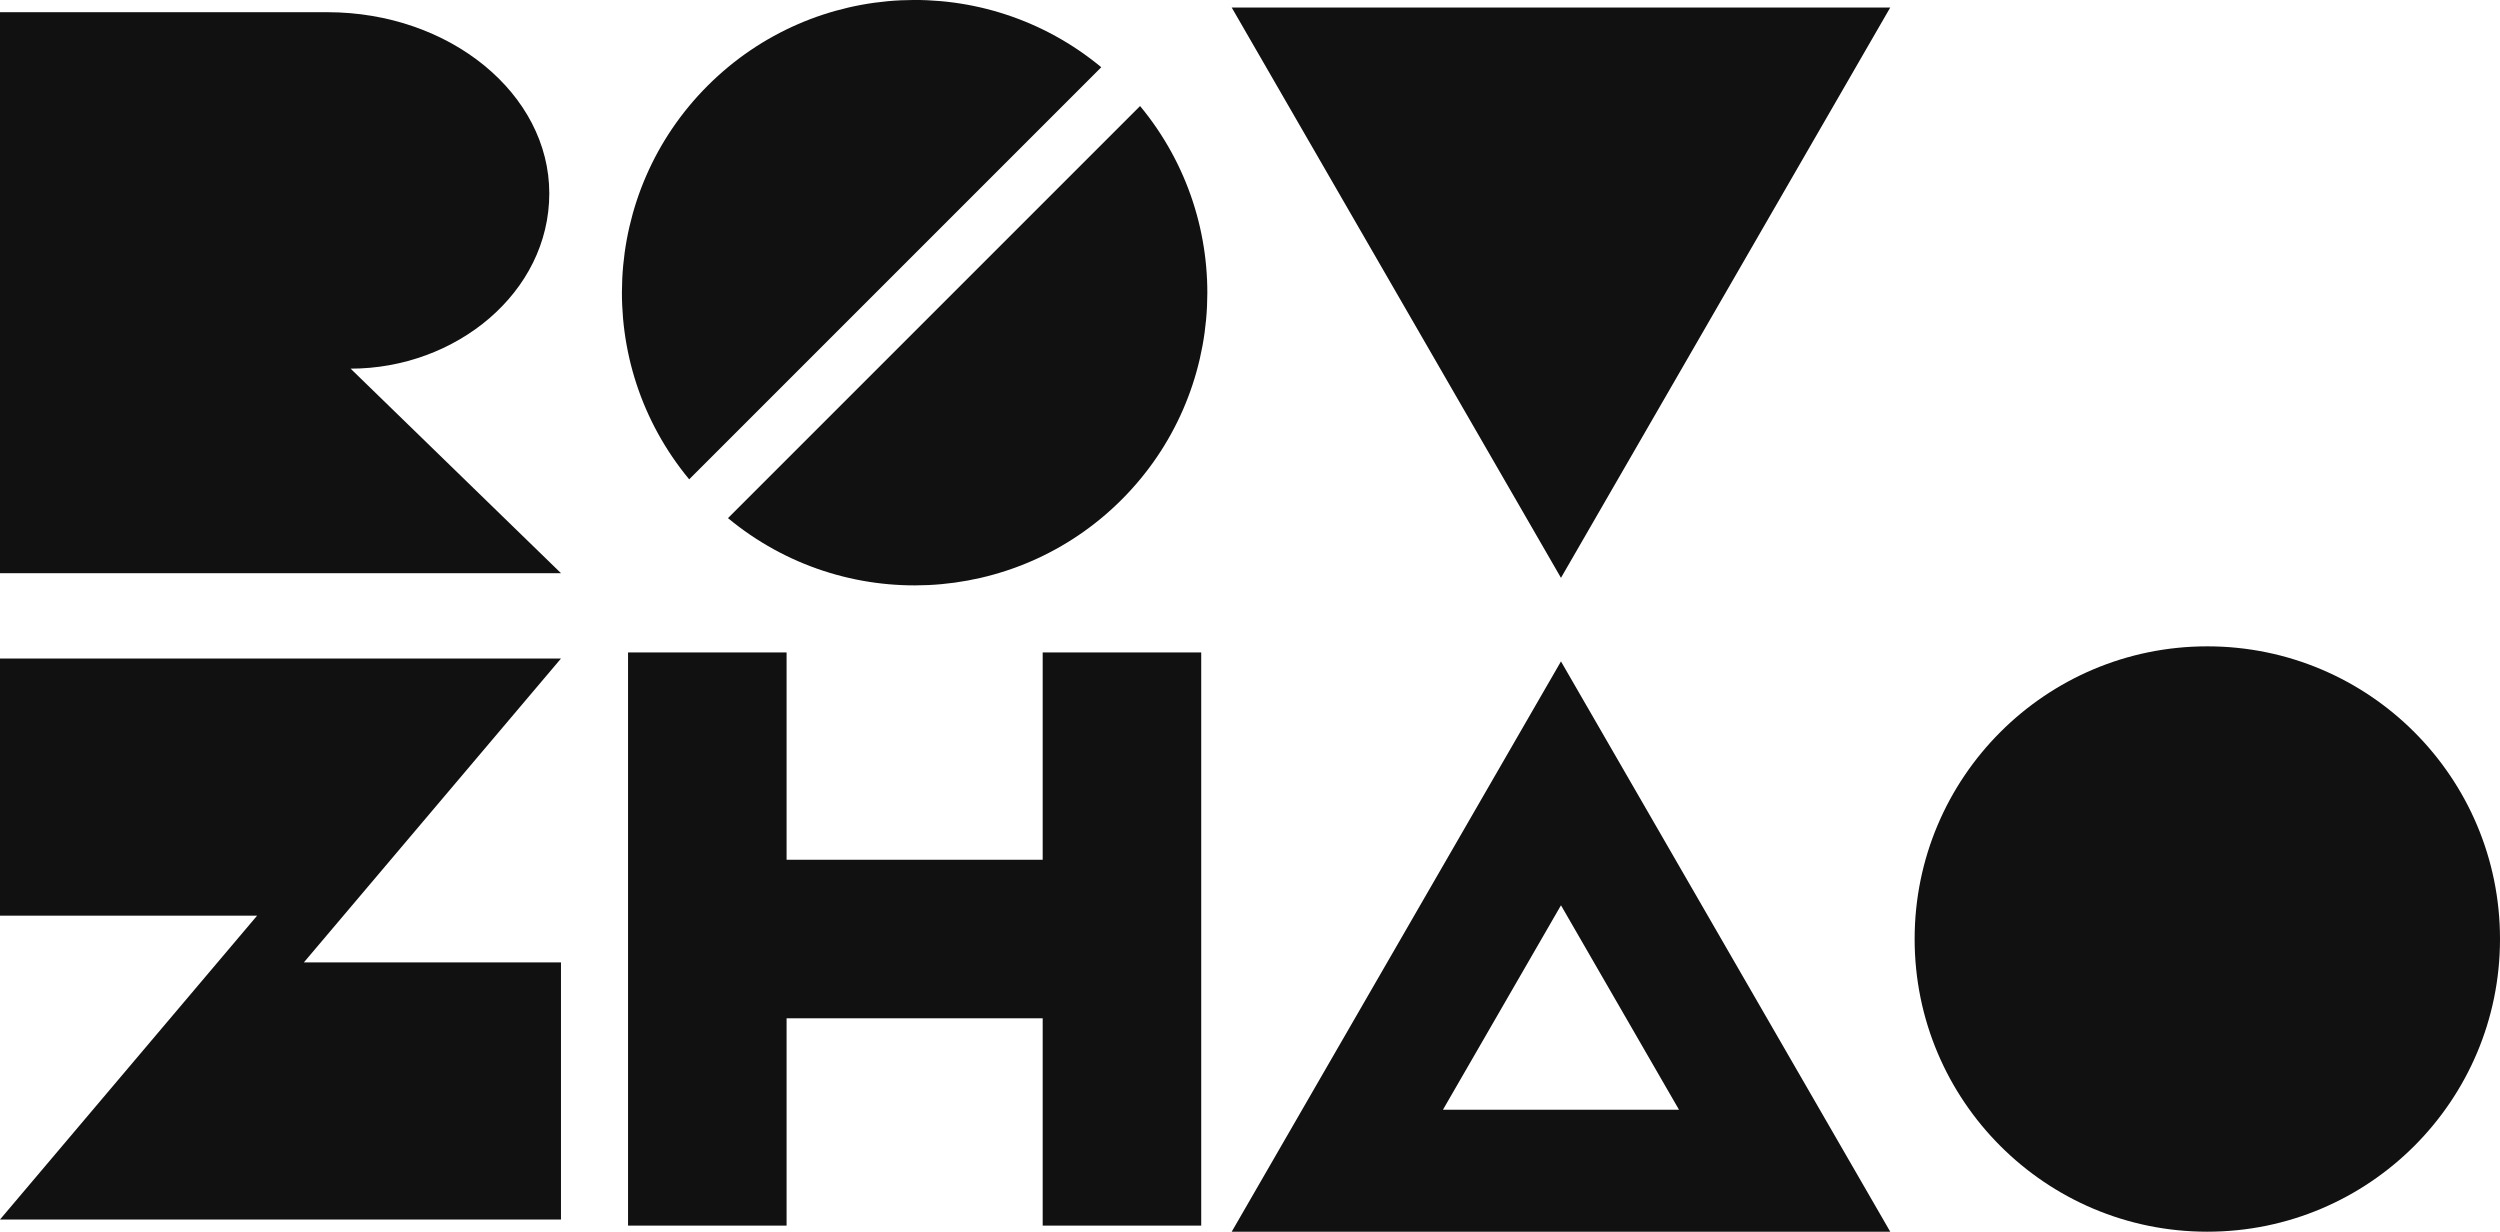
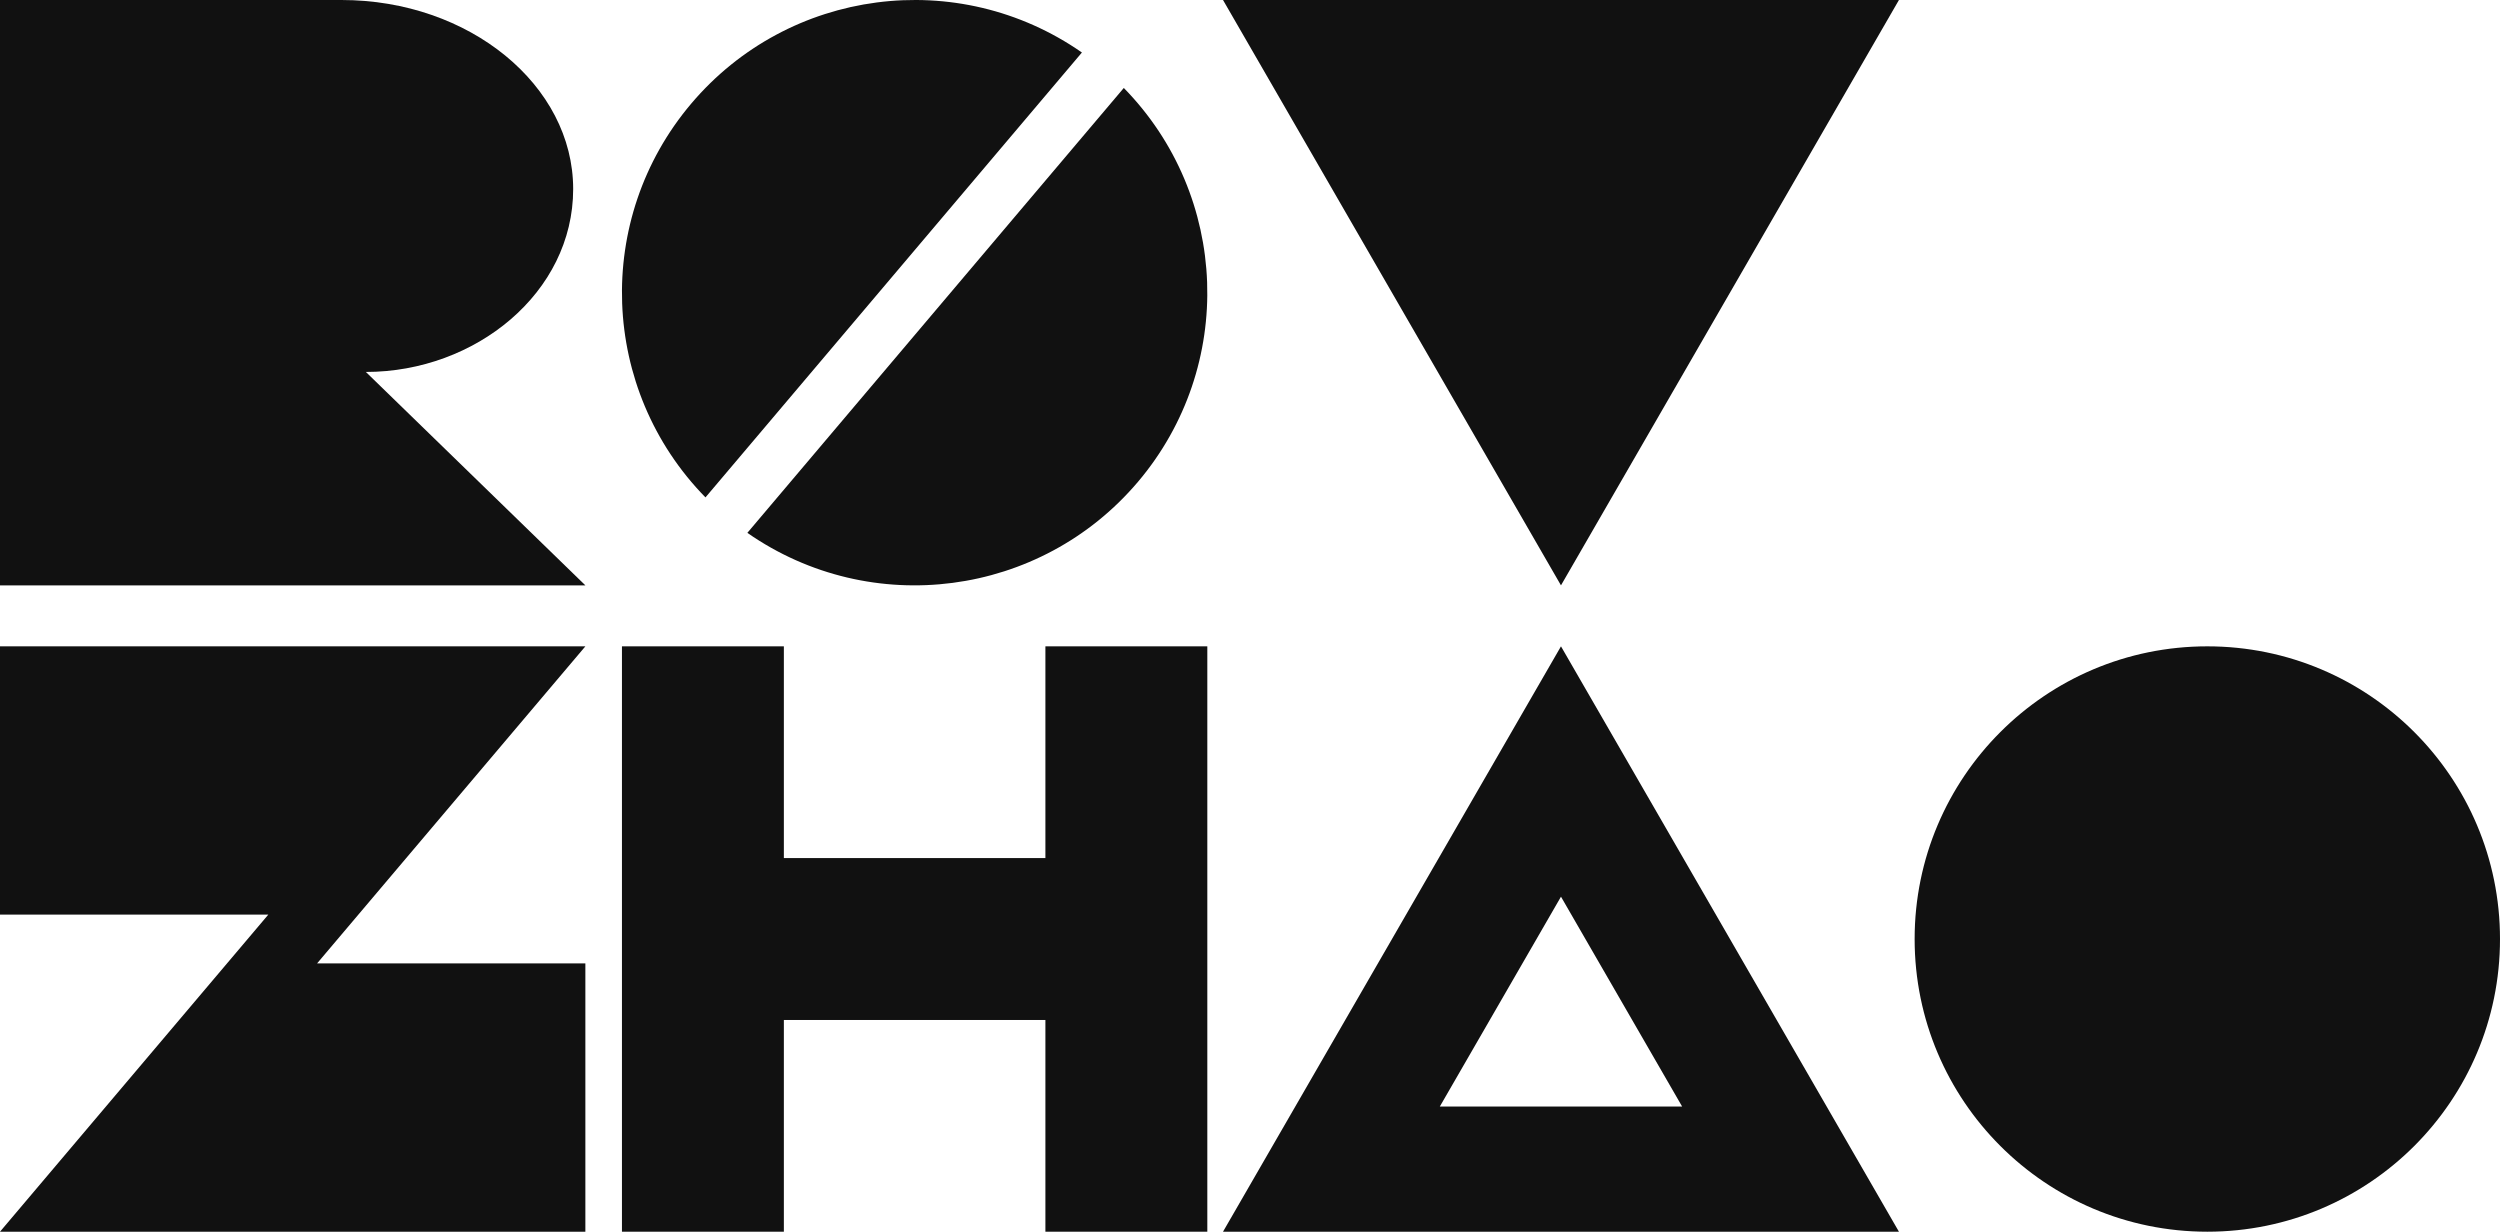
<svg xmlns="http://www.w3.org/2000/svg" viewBox="0 0 410 202" fill="#111111">
-   <path transform="translate(0 2) scale(.9583333)" d="M0 0H56C77 0 94 14 94 31S78 61 60 61L96 96H0Z" />
-   <path d="M113.026 78.61 A48 48 0 0 1 180.61 11.026 L113.026 78.61 Z M186.974 17.39 A48 48 0 0 1 119.39 84.974 L186.974 17.39 Z" />
-   <path d="M202 1.235H310L256 94.765Z" />
-   <path transform="translate(0 108) scale(.9583333) translate(0 -110)" d="M0 110H96L52 162H96V206H0L44 154H0Z" />
-   <path d="M103 107H129V141H171V107H197V201H171V167H129V201H103Z" />
-   <path fill-rule="evenodd" d="M256 108.469L310 202H202ZM256 148.469L236.641 182H275.359Z" />
+   <path d="M0 0H56C77 0 94 14 94 31S78 61 60 61L96 96H0Z" />
+   <path d="M115.696 81.574 A48 48 0 0 1 177.433 8.612 L115.696 81.574 Z M184.304 14.426 A48 48 0 0 1 122.567 87.388 L184.304 14.426 Z" />
+   <path d="M200.574 0H311.426L256 96Z" />
+   <path transform="translate(0 -4)" d="M0 110H96L52 162H96V206H0L44 154H0Z" />
+   <path transform="translate(150 106) scale(1.021277) translate(-150 -107)" d="M103 107H129V141H171V107H197V201H171V167H129V201H103Z" />
+   <path fill-rule="evenodd" d="M256 106L311.426 202H200.574ZM256 147.056L236.13 181.472H275.87Z" />
  <circle cx="362" cy="154" r="48" />
</svg>
